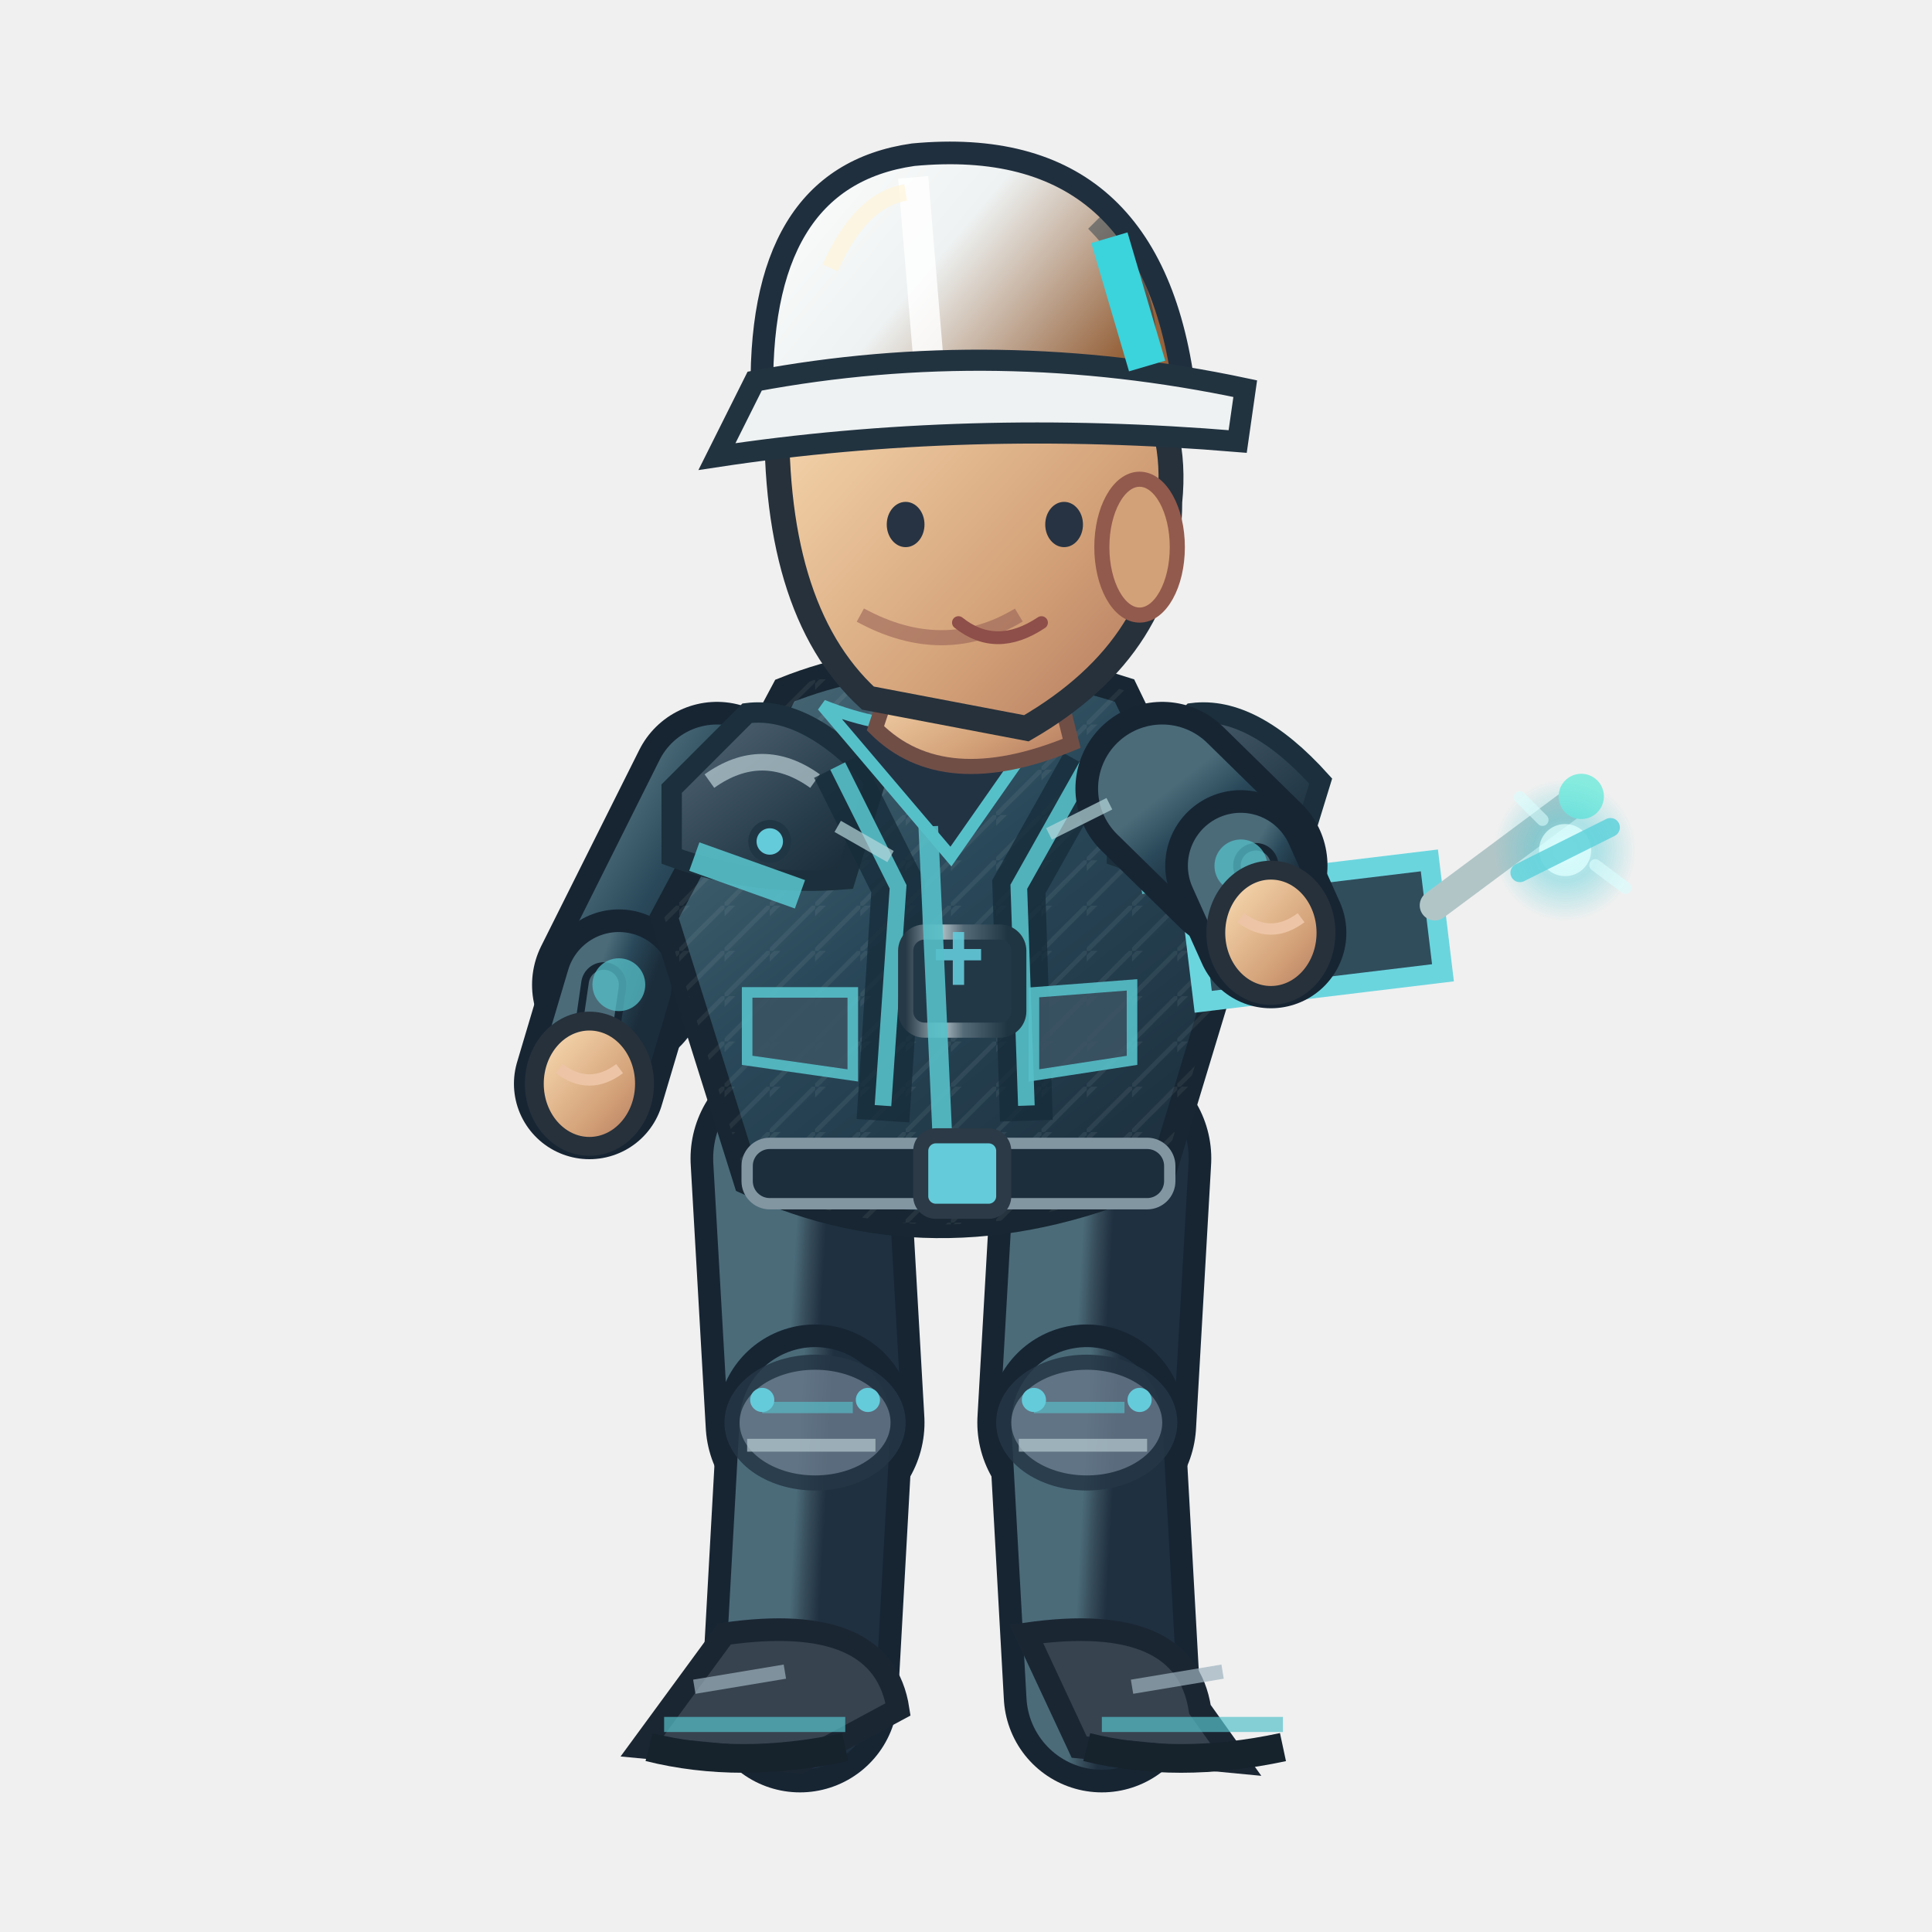
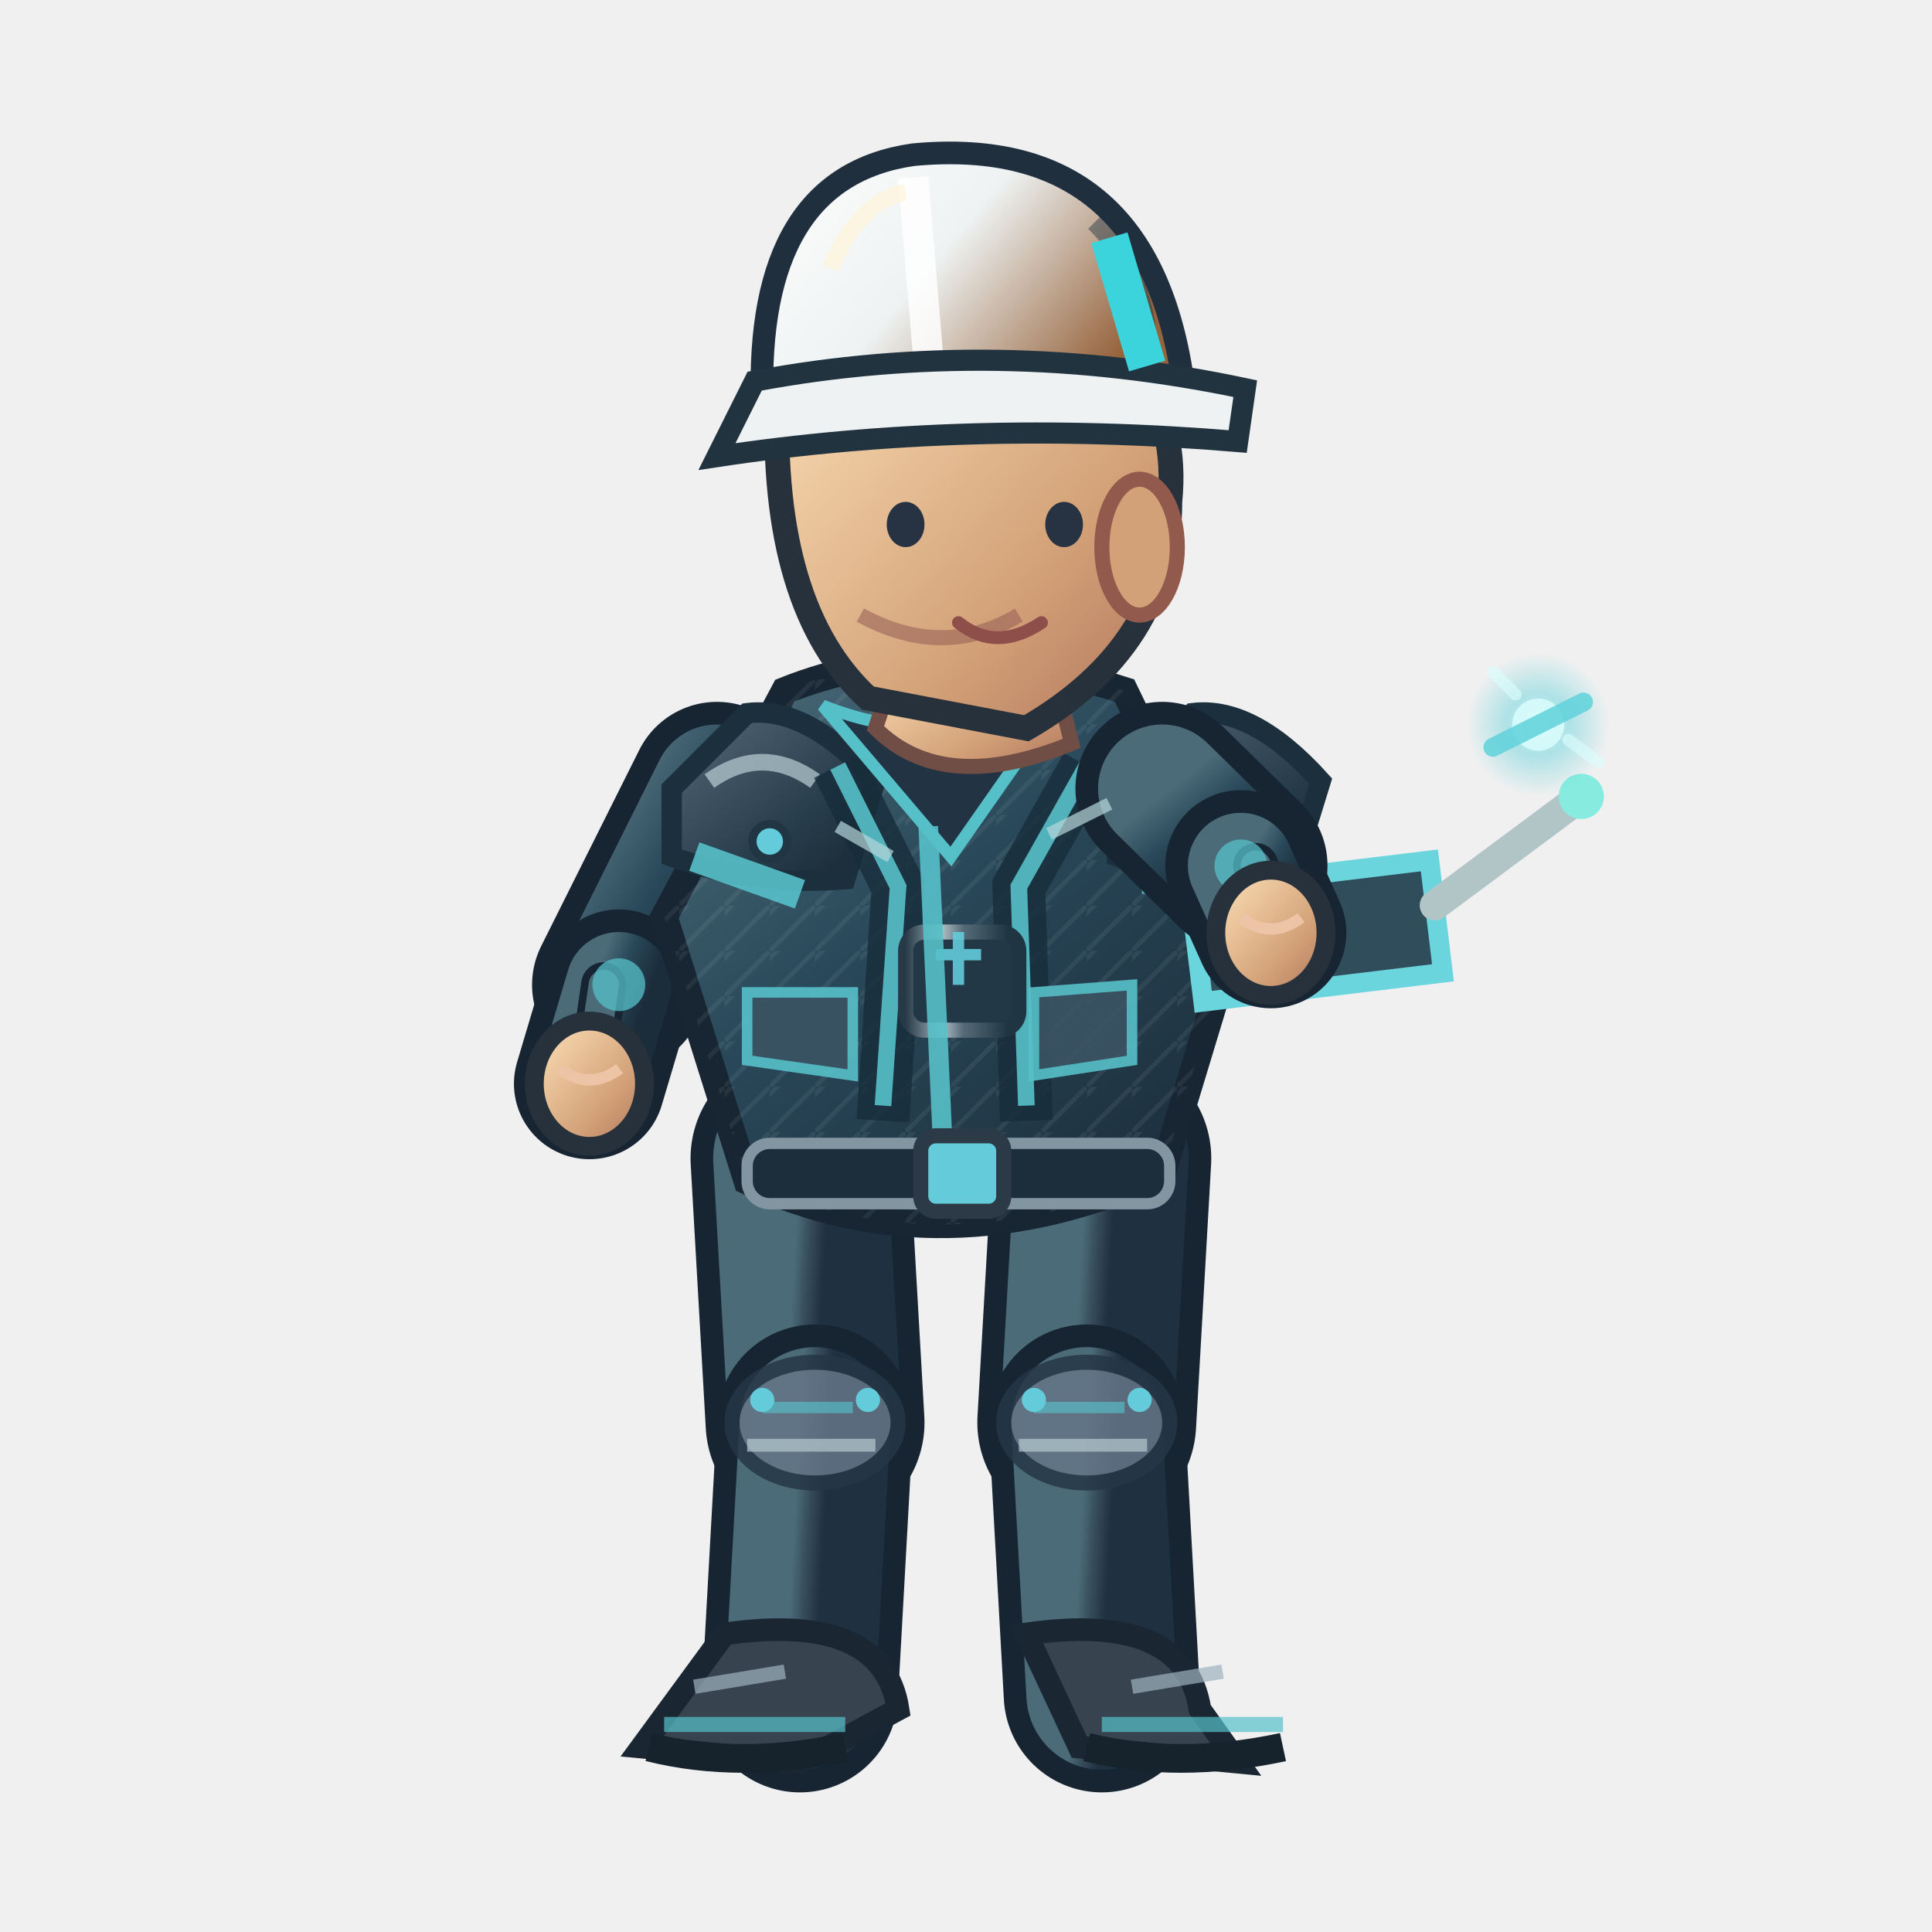
<svg xmlns="http://www.w3.org/2000/svg" width="256" height="256" viewBox="0 0 256 256">
  <defs>
    <linearGradient id="jacket" x1=".1" x2=".9" y1="0" y2="1">
      <stop offset="0" stop-color="#4b6b79" />
      <stop offset=".43" stop-color="#294859" />
      <stop offset="1" stop-color="#1b2c3a" />
    </linearGradient>
    <linearGradient id="helmet" x1="0" x2="1" y1="0" y2=".5">
      <stop offset="0" stop-color="#ffffff" />
      <stop offset=".5" stop-color="#eef2f2" />
      <stop offset="1" stop-color="#96633c" />
    </linearGradient>
    <linearGradient id="skin" x1="0" x2="1" y1="0" y2="1">
      <stop offset="0" stop-color="#ffe4bb" />
      <stop offset=".65" stop-color="#d3a178" />
      <stop offset="1" stop-color="#af745b" />
    </linearGradient>
    <linearGradient id="pant" x1="0" x2="1" y1="0" y2="1">
      <stop offset="0" stop-color="#4b6b79" />
      <stop offset=".5" stop-color="#354a58" />
      <stop offset="1" stop-color="#1f3040" />
    </linearGradient>
    <linearGradient id="reinforced" x1="0" x2=".95" y1="0" y2="1">
      <stop offset="0" stop-color="#81949e" />
      <stop offset=".20" stop-color="#475b6b" />
      <stop offset=".68" stop-color="#263b49" />
      <stop offset="1" stop-color="#172834" />
    </linearGradient>
    <linearGradient id="metalEdge" x1="0" x2="1" y1="0" y2="0">
      <stop offset="0" stop-color="#263946" />
      <stop offset=".33" stop-color="#a9bac0" />
      <stop offset=".51" stop-color="#566b78" />
      <stop offset=".90" stop-color="#1f3542" />
    </linearGradient>
    <pattern id="workwearWeave" width="6" height="6" patternUnits="userSpaceOnUse">
      <path d="M 0 6 L 6 0 M -1 2 L 2 -1" fill="none" stroke="#d4e1e2" stroke-opacity=".105" stroke-width=".6" />
    </pattern>
  </defs>
  <path d="M 106.0 153.5 L 108.0 188.5" fill="none" stroke="#172533" stroke-width="29" stroke-linecap="round" />
  <path d="M 106.0 153.5 L 108.0 188.5" fill="none" stroke="url(#pant)" stroke-width="23" stroke-linecap="round" />
  <path d="M 108.0 188.5 L 106.0 224.5" fill="none" stroke="#172533" stroke-width="26" stroke-linecap="round" />
  <path d="M 108.0 188.5 L 106.0 224.5" fill="none" stroke="url(#pant)" stroke-width="20" stroke-linecap="round" />
  <ellipse cx="108.0" cy="188.5" rx="11" ry="8" fill="#647687" stroke="#253645" stroke-width="2" opacity=".85" />
  <path d="M 101.0 186.5 l 12 0" stroke="#56c0c9" stroke-width="1.5" opacity=".65" />
  <path d="M 99.0 191.5 l 17 0" stroke="#b7cbd0" stroke-width="1.7" opacity=".7" />
  <circle cx="101.0" cy="185.5" r="1.6" fill="#64cbda" />
  <circle cx="115.0" cy="185.5" r="1.6" fill="#64cbda" />
  <g transform="rotate(0.00 106.00 224.48)">
    <path d="M 96.0 216.5 Q 117.0 213.5 119.0 226.5 L 106.0 233.5 L 85.0 231.5Z" fill="#37434f" stroke="#1b2633" stroke-width="3" />
    <path d="M 88.0 228.5 l 24 0" stroke="#56c0c9" stroke-width="2" opacity=".7" />
    <path d="M 86.0 231.5 q 12 3 26 0" stroke="#16232d" stroke-width="3.8" fill="none" />
    <path d="M 92.0 223.5 l 12 -2" stroke="#9cb2bd" stroke-width="1.9" opacity=".7" />
  </g>
  <path d="M 146.0 153.5 L 144.0 188.5" fill="none" stroke="#172533" stroke-width="29" stroke-linecap="round" />
  <path d="M 146.0 153.5 L 144.0 188.5" fill="none" stroke="url(#pant)" stroke-width="23" stroke-linecap="round" />
  <path d="M 144.0 188.5 L 146.0 224.5" fill="none" stroke="#172533" stroke-width="26" stroke-linecap="round" />
  <path d="M 144.0 188.5 L 146.0 224.5" fill="none" stroke="url(#pant)" stroke-width="20" stroke-linecap="round" />
  <ellipse cx="144.0" cy="188.5" rx="11" ry="8" fill="#647687" stroke="#253645" stroke-width="2" opacity=".85" />
  <path d="M 137.0 186.5 l 12 0" stroke="#56c0c9" stroke-width="1.5" opacity=".65" />
  <path d="M 135.0 191.5 l 17 0" stroke="#b7cbd0" stroke-width="1.7" opacity=".7" />
  <circle cx="137.0" cy="185.5" r="1.6" fill="#64cbda" />
  <circle cx="151.0" cy="185.5" r="1.6" fill="#64cbda" />
  <g transform="rotate(0.00 146.00 224.48)">
    <path d="M 136.0 216.5 Q 157.0 213.5 159.0 226.5 L 164.0 233.5 L 143.0 231.5Z" fill="#37434f" stroke="#1b2633" stroke-width="3" />
    <path d="M 146.0 228.5 l 24 0" stroke="#56c0c9" stroke-width="2" opacity=".7" />
    <path d="M 144.0 231.5 q 12 3 26 0" stroke="#16232d" stroke-width="3.8" fill="none" />
    <path d="M 150.0 223.5 l 12 -2" stroke="#9cb2bd" stroke-width="1.9" opacity=".7" />
  </g>
  <g transform="translate(0.00,0)">
    <path d="M 95.0 104.5 L 82.0 130.5" fill="none" stroke="#172533" stroke-width="23" stroke-linecap="round" />
    <path d="M 95.0 104.5 L 82.0 130.5" fill="none" stroke="url(#jacket)" stroke-width="17" stroke-linecap="round" />
    <path d="M 82.0 130.5 L 78.1 143.6" fill="none" stroke="#172533" stroke-width="20" stroke-linecap="round" />
    <path d="M 82.0 130.5 L 78.1 143.6" fill="none" stroke="url(#jacket)" stroke-width="14" stroke-linecap="round" />
    <path d="M 80.0 130.5 L 78.1 143.6" fill="none" stroke="#172533" stroke-width="6" stroke-linecap="round" />
    <path d="M 80.0 130.5 L 78.1 143.6" fill="none" stroke="#4b6b79" stroke-width="4" stroke-linecap="round" />
    <circle cx="82" cy="130.478" r="3.5" fill="#56c0c9" opacity=".75" />
    <ellipse cx="78.1" cy="143.6" rx="7.3" ry="8.3" fill="url(#skin)" stroke="#26313b" stroke-width="2.5" />
    <path d="M 74.1 141.6 q 4 3 8 0" fill="none" stroke="#edc5a6" stroke-width="1.5" />
    <path d="M 104 91.5 Q 124 83.5 149 91.5 L 164 122.5 L 154 155.5 Q 125 168.5 99 156.5 L 88 121.5Z" fill="url(#jacket)" stroke="#172632" stroke-width="3.6" />
    <path d="M 104 91.5 Q 124 83.5 149 91.5 L 164 122.5 L 154 155.5 Q 125 168.5 99 156.5 L 88 121.5Z" fill="url(#workwearWeave)" opacity=".74" />
    <path d="M 89 104.5 L 99 94.5 Q 107 93.5 116 103.5 L 112 116.5 Q 100 117.5 89 113.5Z" fill="url(#reinforced)" stroke="#1b303c" stroke-width="2.7" />
    <path d="M 94 103.5 q 7 -5 14 0" stroke="#b8ccd2" stroke-width="2.2" stroke-opacity=".72" fill="none" />
    <circle cx="102" cy="111.5" r="2.3" fill="#64cbda" stroke="#213645" stroke-width="1.1" />
    <path d="M 148 104.5 L 158 94.5 Q 166 93.5 175 103.5 L 171 116.5 Q 159 117.5 148 113.5Z" fill="url(#reinforced)" stroke="#1b303c" stroke-width="2.7" />
    <path d="M 153 103.5 q 7 -5 14 0" stroke="#b8ccd2" stroke-width="2.2" stroke-opacity=".72" fill="none" />
    <circle cx="161" cy="111.5" r="2.3" fill="#64cbda" stroke="#213645" stroke-width="1.1" />
    <path d="M 111 101.5 L 119 117.5 L 117 148.5 M 144 101.5 L 135 117.5 L 136 148.5" stroke="#162c3a" stroke-width="7" opacity=".78" fill="none" />
    <path d="M 111 101.5 L 119 117.5 L 117 146.5 M 144 101.5 L 135 117.5 L 136 146.5" stroke="#56c0c9" stroke-width="2.2" opacity=".9" fill="none" />
    <rect x="120" y="123.5" width="15" height="13" rx="2.5" fill="#233847" stroke="url(#metalEdge)" stroke-width="2" />
    <path d="M 124 126.5 h 6 m -3 -3 v 7" stroke="#64cbda" stroke-width="1.5" opacity=".9" />
    <path d="M 109 93.5 Q 124 99.5 140 93.5 L 126 113.5Z" fill="#223344" stroke="#56c0c9" stroke-width="1.6" />
    <path d="M 123 109.5 L 125 153.5" stroke="#56c0c9" stroke-width="2.6" opacity=".9" />
    <path d="M 92 113.5 L 106 118.5 M 151 116.5 L 162 114.5" stroke="#56c0c9" stroke-width="4" opacity=".9" />
    <rect x="99" y="151.5" width="56" height="8" rx="3" fill="#1c2d3b" stroke="#8296a2" stroke-width="1.5" />
    <rect x="122" y="150.5" width="11" height="10" rx="2" fill="#64cbda" stroke="#2b3a46" stroke-width="2" />
    <path d="M 99 131.5 l 14 0 l 0 11 l -14 -2 Z M 137 131.5 l 13 -1 l 0 10 l -13 2 Z" fill="#3b5363" stroke="#56c0c9" stroke-width="1.4" opacity=".9" />
    <path d="M 119 87.5 L 139 86.5 L 142 98.5 Q 125 105.5 116 96.5Z" fill="url(#skin)" stroke="#704e46" stroke-width="2" />
    <path d="M 103 52.5 Q 113 33.5 135 40.5 Q 157 46.5 155 66.5 Q 155 85.5 136 96.5 L 115 92.5 Q 102 80.5 103 52.5Z" fill="url(#skin)" stroke="#26313b" stroke-width="3.3" />
    <ellipse cx="151" cy="72.5" rx="5" ry="9" fill="#d3a178" stroke="#925a4d" stroke-width="2" />
    <path d="M 135 81.5 q -10 6 -21 0" fill="none" stroke="#9a6257" stroke-width="2" opacity=".6" />
    <ellipse cx="120" cy="69.5" rx="2.5" ry="3" fill="#273342" />
    <ellipse cx="141" cy="69.5" rx="2.5" ry="3" fill="#273342" />
    <path d="M 127 82.5 q 5 4 11 0" fill="none" stroke="#8e4e49" stroke-width="1.7" stroke-linecap="round" />
    <path d="M 101 53.5 Q 100 23.5 121 20.5 Q 153 17.5 157 52.5Z" fill="url(#helmet)" stroke="#202f3e" stroke-width="3" />
    <path d="M 121 23.5 L 123 47.5" stroke="#ffffff" stroke-width="4" opacity=".83" />
    <path d="M 110 35.5 Q 114 26.5 120 25.5" stroke="#fff4d6" stroke-width="2.2" opacity=".63" fill="none" />
    <path d="M 145 29.5 q 8 8 7 19" stroke="#1a3040" stroke-width="2.3" opacity=".45" fill="none" />
    <circle cx="106" cy="53.5" r="2.4" fill="#304353" stroke="#64cbda" stroke-width="1.2" />
    <circle cx="155" cy="53.5" r="2.4" fill="#304353" stroke="#64cbda" stroke-width="1.2" />
    <path d="M 100 50.5 Q 132 44.5 165 51.5 L 164 58.5 Q 128 55.5 95 60.5Z" fill="#eef2f2" stroke="#223340" stroke-width="2.8" />
    <path d="M 147 31.5 l 5 17" stroke="#3bd3dc" stroke-width="5" />
    <g transform="translate(168.4,123.6) rotate(-6.9)">
      <path d="M -10 -7 h 32 v 15 h -32Z" fill="#304d5c" stroke="#6bd5de" stroke-width="2.6" />
      <path d="M 22 -1 L 43 -13" stroke="#b1c5c7" stroke-width="4" stroke-linecap="round" />
      <circle cx="43" cy="-13" r="3" fill="#87ecdf" />
      <circle cx="-2" cy="0" r="3" fill="#efc977" />
    </g>
    <path d="M 154.0 104.5 L 164.4 114.7" fill="none" stroke="#172533" stroke-width="23" stroke-linecap="round" />
    <path d="M 154.0 104.5 L 164.4 114.7" fill="none" stroke="url(#jacket)" stroke-width="17" stroke-linecap="round" />
    <path d="M 164.4 114.7 L 168.4 123.6" fill="none" stroke="#172533" stroke-width="20" stroke-linecap="round" />
    <path d="M 164.4 114.7 L 168.4 123.6" fill="none" stroke="url(#jacket)" stroke-width="14" stroke-linecap="round" />
    <path d="M 166.4 114.7 L 168.4 123.6" fill="none" stroke="#172533" stroke-width="6" stroke-linecap="round" />
    <path d="M 166.4 114.7 L 168.4 123.6" fill="none" stroke="#4b6b79" stroke-width="4" stroke-linecap="round" />
    <circle cx="164.424" cy="114.733" r="3.5" fill="#56c0c9" opacity=".75" />
    <ellipse cx="168.4" cy="123.6" rx="7.3" ry="8.3" fill="url(#skin)" stroke="#26313b" stroke-width="2.5" />
    <path d="M 164.4 121.6 q 4 3 8 0" fill="none" stroke="#edc5a6" stroke-width="1.5" />
    <defs>
      <radialGradient id="fx-eng">
        <stop offset="0" stop-color="#d7ffff" stop-opacity=".86" />
        <stop offset=".45" stop-color="#4acdd8" stop-opacity=".46" />
        <stop offset="1" stop-color="#4acdd8" stop-opacity="0" />
      </radialGradient>
    </defs>
    <g data-action-fx="REPAIR" opacity=".86">
-       <circle cx="207.39" cy="112.64" r="9.44" fill="url(#fx-eng)" />
-       <circle cx="207.39" cy="112.64" r="3.45" fill="#d7ffff" opacity="0.865" />
-       <path d="M 201.39 115.64 l 12 -6" stroke="#4acdd8" stroke-width="2.5" stroke-linecap="round" opacity="0.865" />
-       <path d="M 204.39 108.64 l -3 -3 M 211.39 114.64 l 4 3" fill="none" stroke="#d7ffff" stroke-width="1.6" stroke-linecap="round" opacity="0.643" />
+       <circle cx="203.82" cy="96.02" r="9.44" fill="url(#fx-eng)" />
+       <circle cx="203.82" cy="96.02" r="3.45" fill="#d7ffff" opacity="0.865" />
+       <path d="M 197.82 99.02 l 12 -6" stroke="#4acdd8" stroke-width="2.5" stroke-linecap="round" opacity="0.865" />
+       <path d="M 200.82 92.02 l -3 -3 M 207.82 98.02 l 4 3" fill="none" stroke="#d7ffff" stroke-width="1.6" stroke-linecap="round" opacity="0.643" />
    </g>
    <path d="M 111 109.5 l 7 4 M 139 110.5 l 8 -4" stroke="#b8d7db" stroke-width="1.7" opacity=".7" />
  </g>
</svg>
